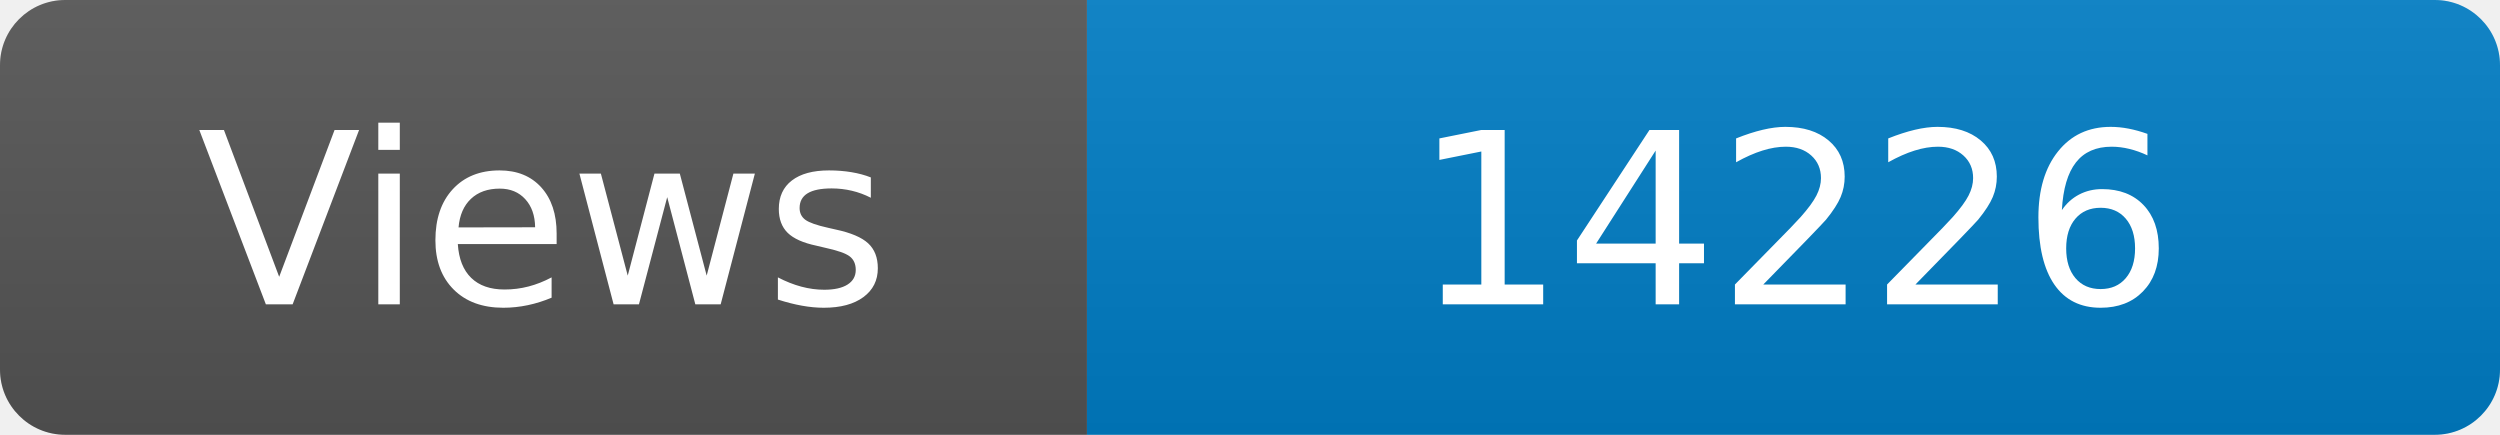
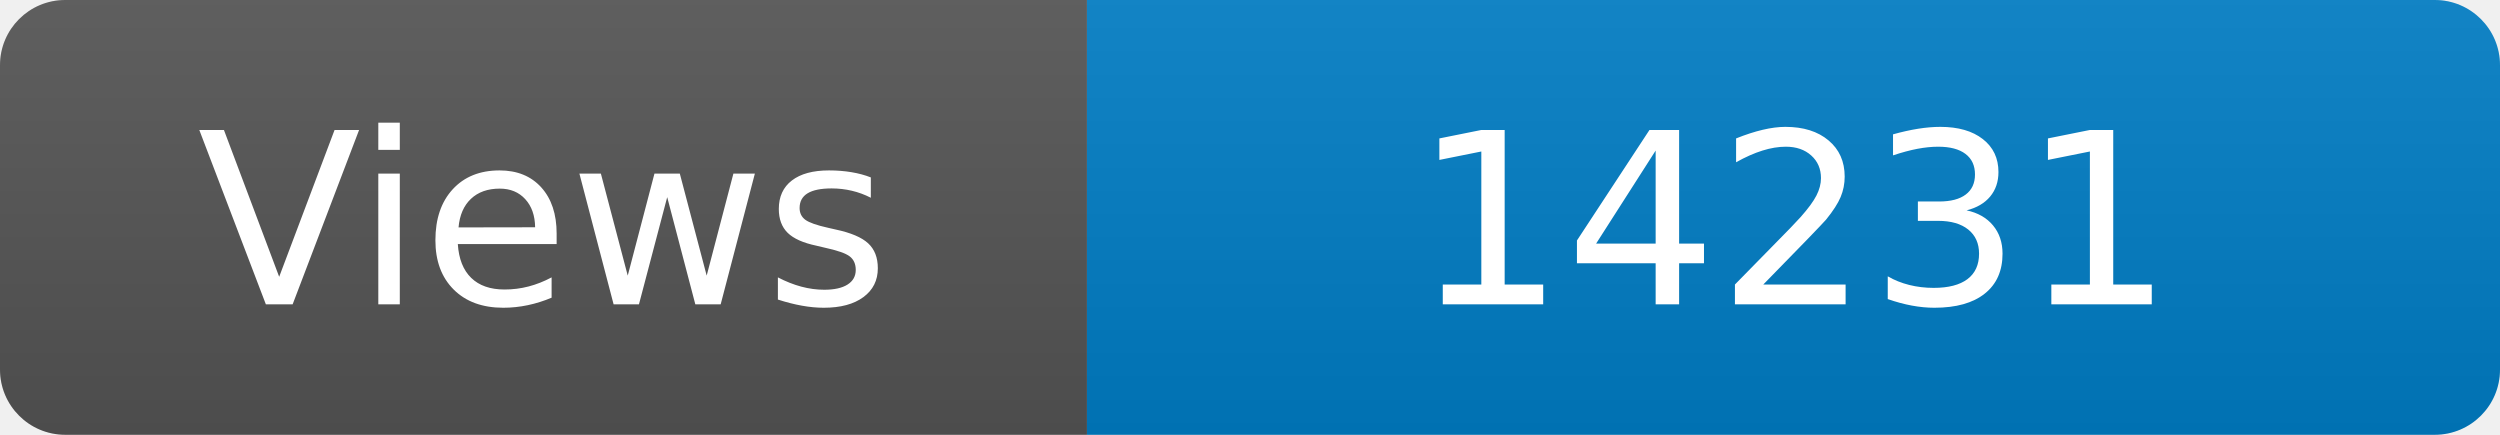
<svg xmlns="http://www.w3.org/2000/svg" width="115" height="20" role="img" aria-label="Maintained?: yes">
  <linearGradient id="s" x2="0" y2="100%">
    <stop offset="0" stop-color="#bbb" stop-opacity=".1" />
    <stop offset="1" stop-opacity=".1" />
  </linearGradient>
  <clipPath id="r">
    <rect width="115" height="20" rx="3" fill="#fff" />
  </clipPath>
  <g clip-path="url(#r)">
    <rect width="50" height="20" fill="#555" />
    <rect x="50" width="160" height="20" fill="#007ec6" />
    <rect width="115" height="20" fill="url(#s)" />
  </g>
  <g fill="#fff" text-anchor="middle" font-family="Verdana,Geneva,DejaVu Sans,sans-serif" font-size="110">
    <text x="250" y="140" transform="scale(.1)" fill="#fff">Views</text>
-     <text x="825" y="140" transform="scale(.1)" fill="#fff">14226</text>
+     <text x="825" y="140" transform="scale(.1)" fill="#fff">14231</text>
  </g>
</svg>
